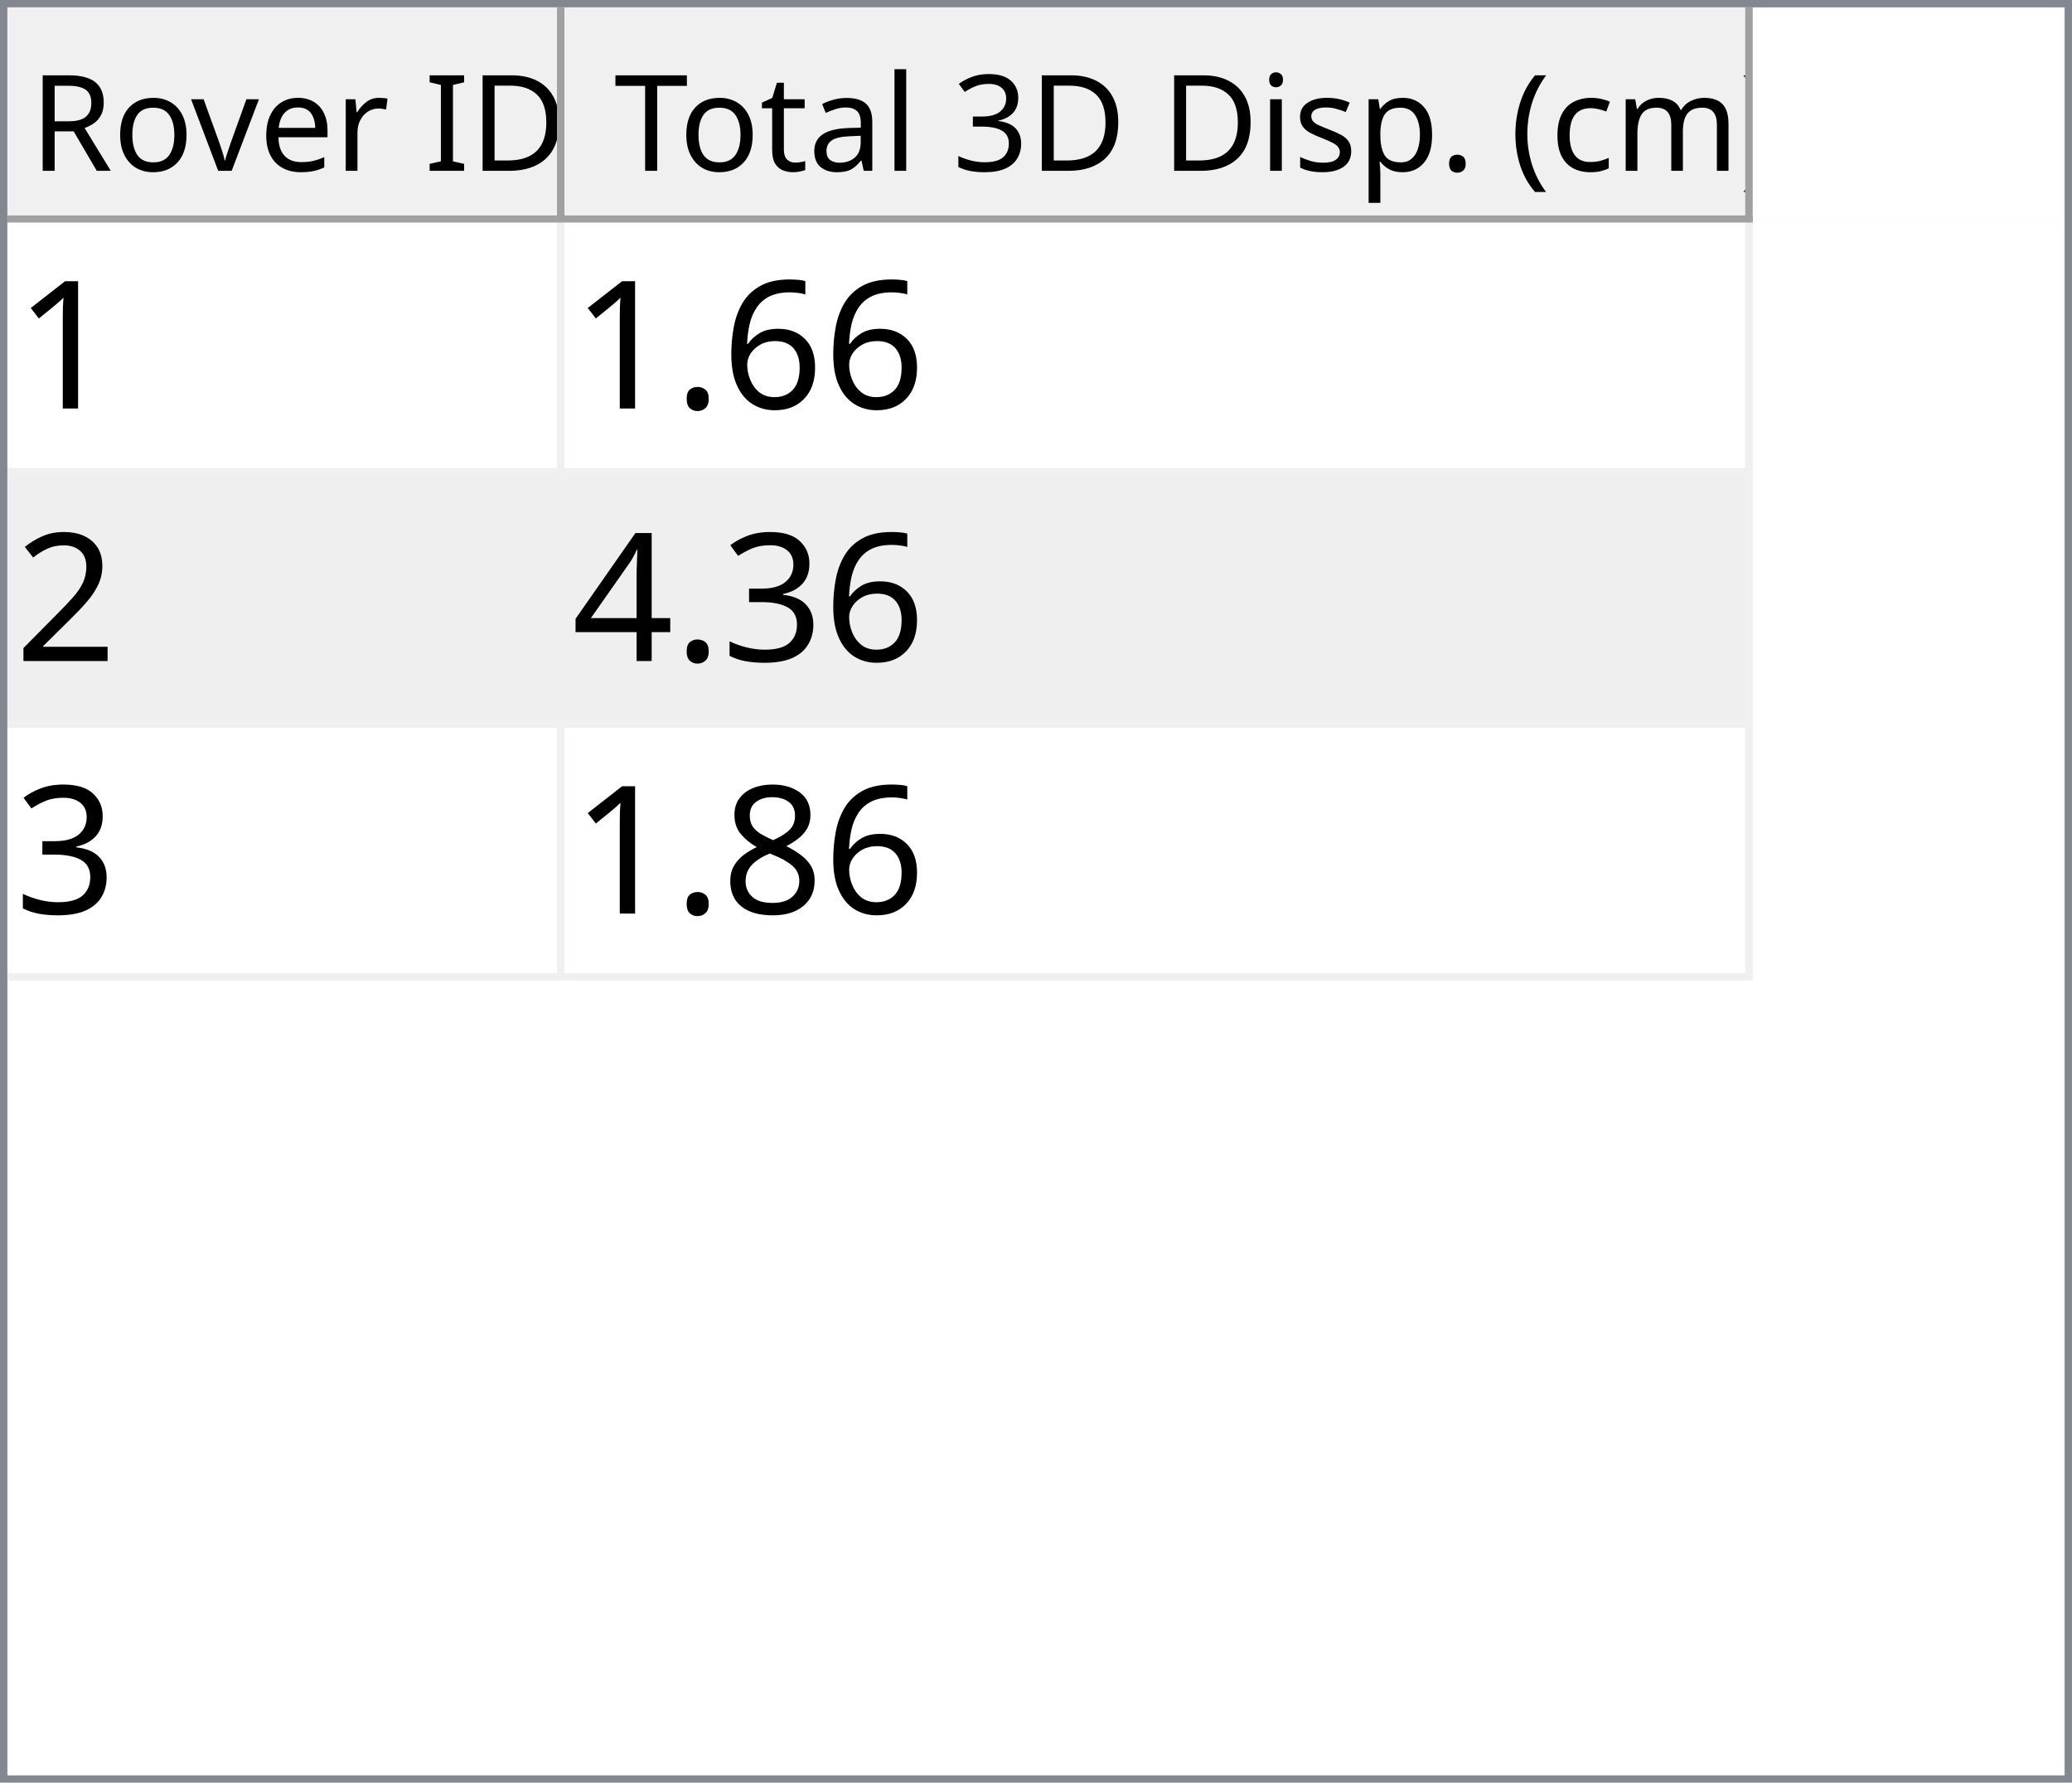
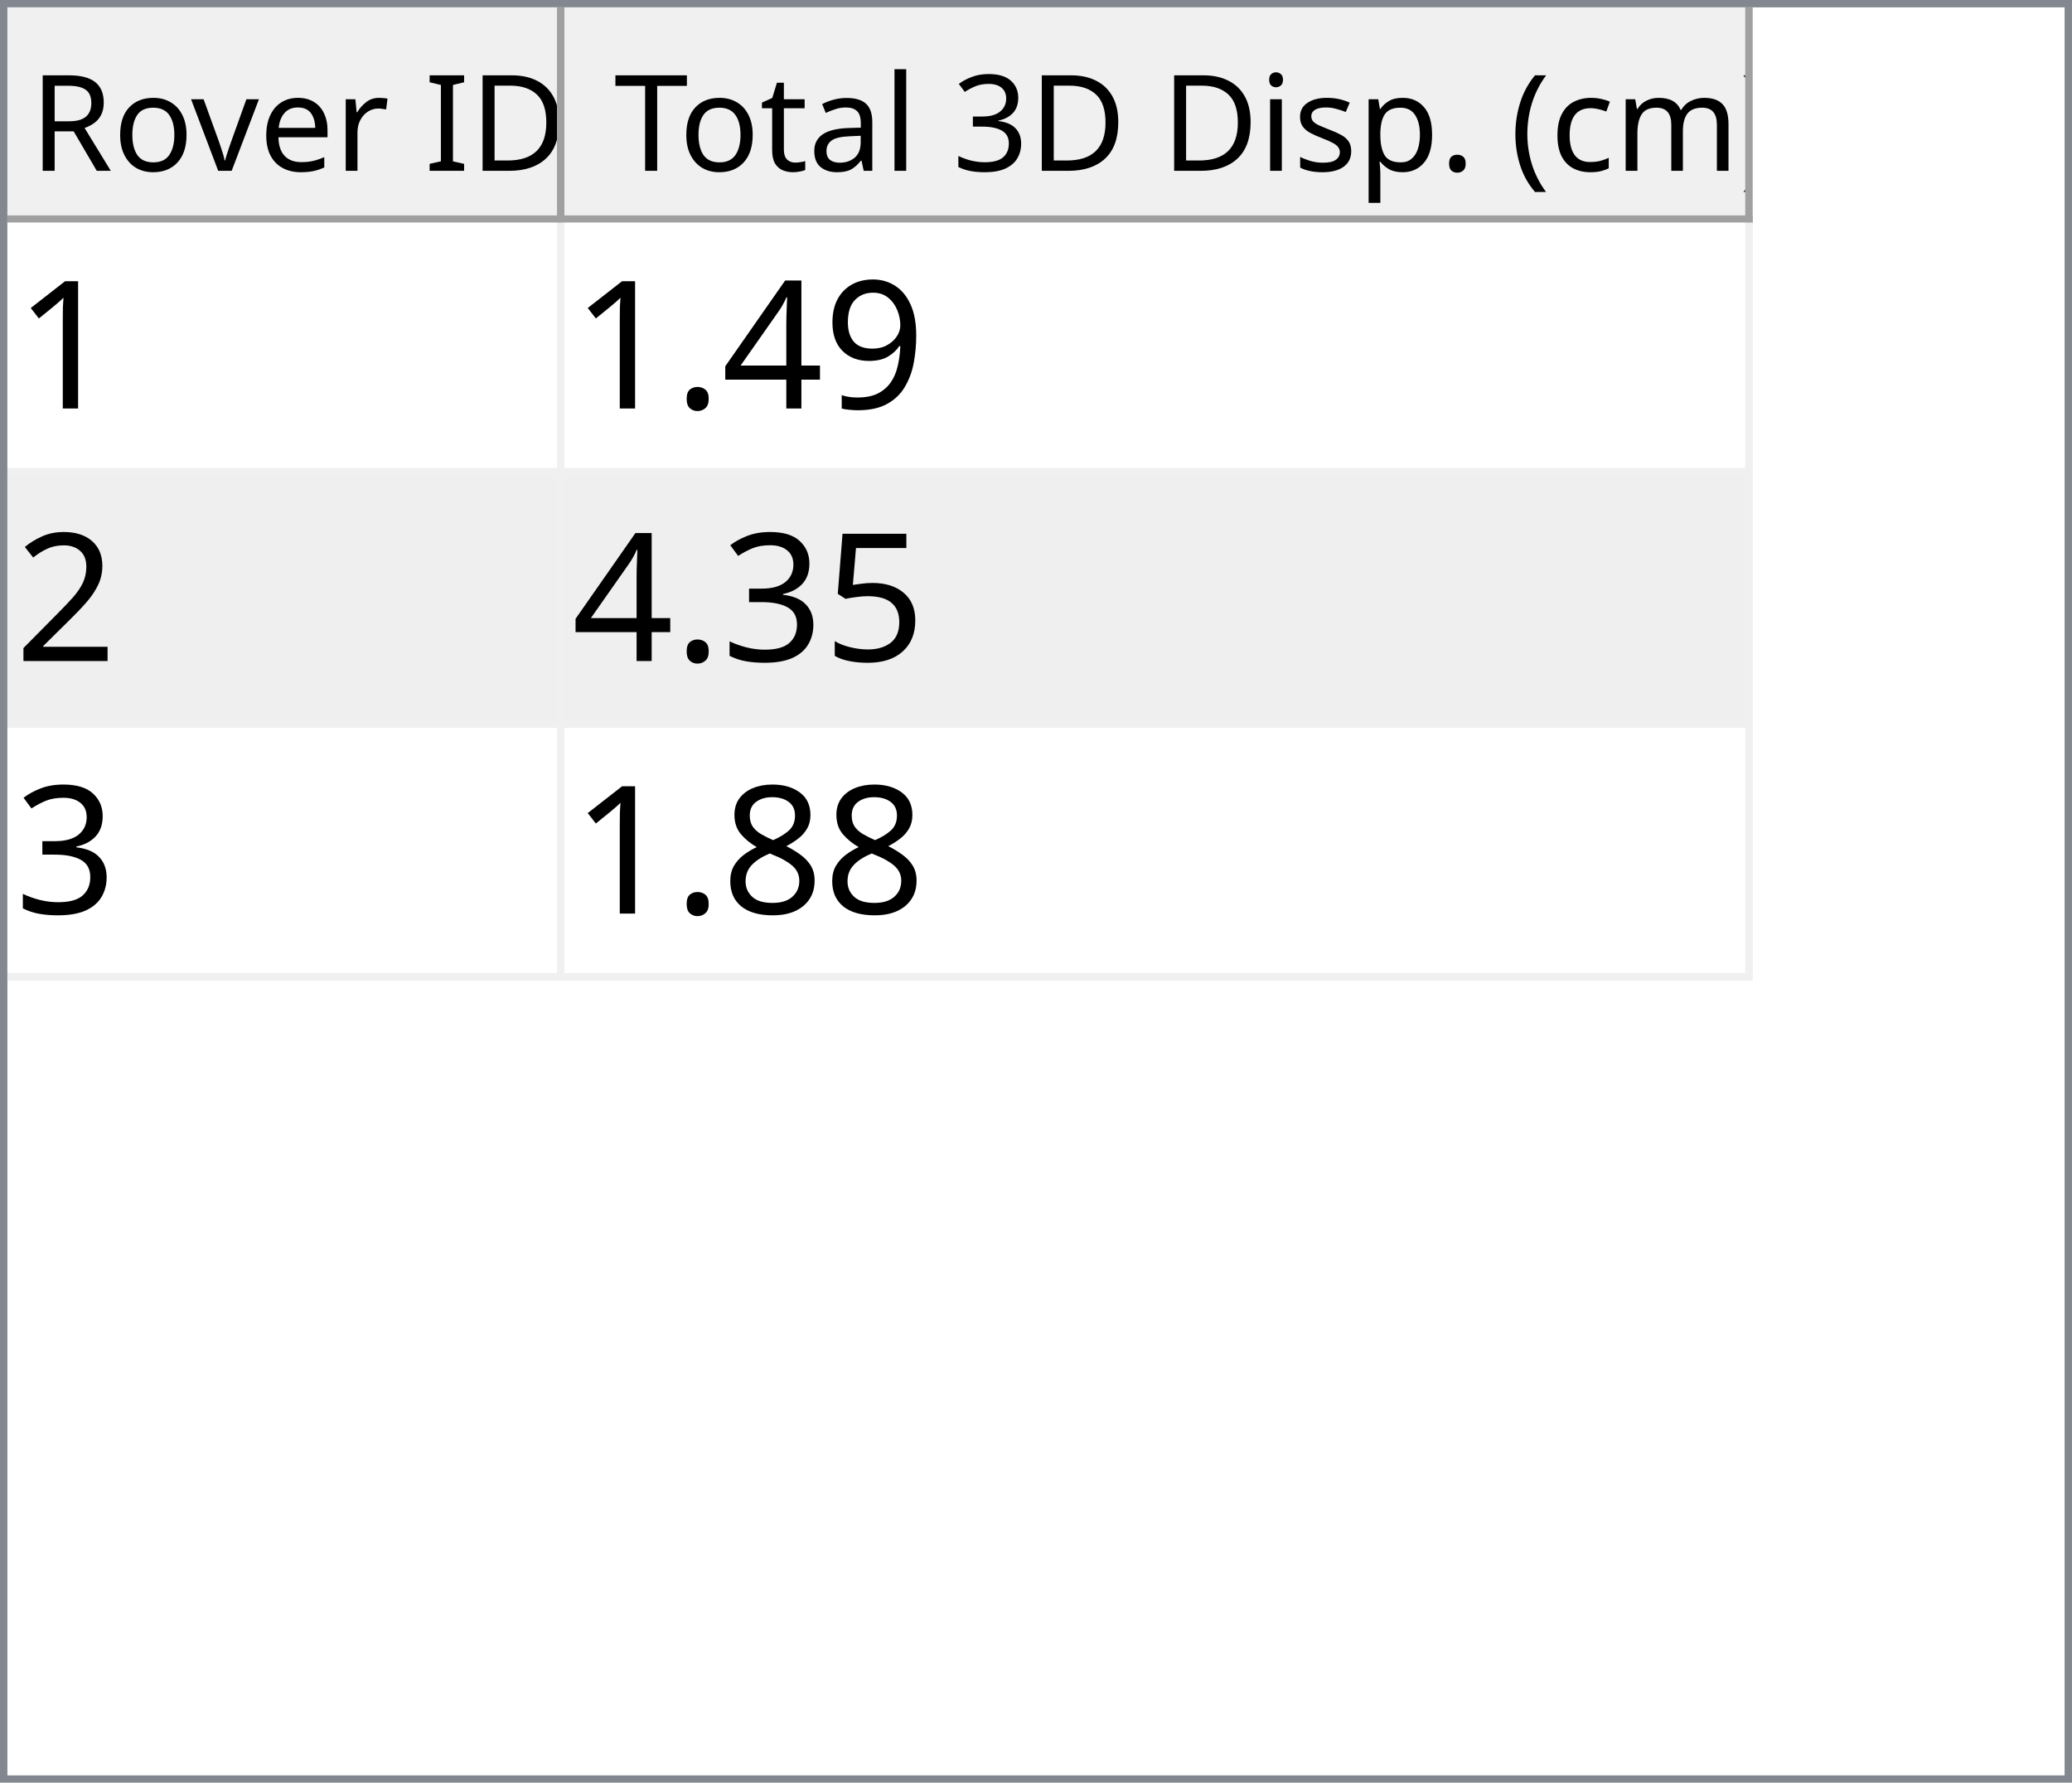
<svg xmlns="http://www.w3.org/2000/svg" style="fill-opacity:1; color-rendering:auto; color-interpolation:auto; text-rendering:auto; stroke:black; stroke-linecap:square; stroke-miterlimit:10; shape-rendering:auto; stroke-opacity:1; fill:black; stroke-dasharray:none; font-weight:normal; stroke-width:1; font-family:'Dialog'; font-style:normal; stroke-linejoin:miter; font-size:12px; stroke-dashoffset:0; image-rendering:auto;" width="279" height="240">
  <defs id="genericDefs" />
  <g>
    <defs id="defs1">
      <clipPath clipPathUnits="userSpaceOnUse" id="clipPath1">
        <path d="M0 0 L279 0 L279 240 L0 240 L0 0 Z" />
      </clipPath>
      <clipPath clipPathUnits="userSpaceOnUse" id="clipPath2">
        <path d="M0 0 L0 240 L279 240 L279 0 Z" />
      </clipPath>
      <clipPath clipPathUnits="userSpaceOnUse" id="clipPath3">
        <path d="M0 0 L0 29 L277 29 L277 0 Z" />
      </clipPath>
      <clipPath clipPathUnits="userSpaceOnUse" id="clipPath4">
        <path d="M0 0 L0 29 L75 29 L75 0 Z" />
      </clipPath>
      <clipPath clipPathUnits="userSpaceOnUse" id="clipPath5">
        <path d="M1 1 L1 28 L74 28 L74 1 Z" />
      </clipPath>
      <clipPath clipPathUnits="userSpaceOnUse" id="clipPath6">
        <path d="M0 0 L0 27 L73 27 L73 0 Z" />
      </clipPath>
      <clipPath clipPathUnits="userSpaceOnUse" id="clipPath7">
        <path d="M-0.5 -0.5 L-0.5 28.5 L74.5 28.5 L74.5 -0.5 Z" />
      </clipPath>
      <clipPath clipPathUnits="userSpaceOnUse" id="clipPath8">
        <path d="M0 0 L0 29 L160 29 L160 0 Z" />
      </clipPath>
      <clipPath clipPathUnits="userSpaceOnUse" id="clipPath9">
        <path d="M1 1 L1 28 L159 28 L159 1 Z" />
      </clipPath>
      <clipPath clipPathUnits="userSpaceOnUse" id="clipPath10">
        <path d="M0 0 L0 27 L158 27 L158 0 Z" />
      </clipPath>
      <clipPath clipPathUnits="userSpaceOnUse" id="clipPath11">
        <path d="M-0.5 -0.5 L-0.5 28.5 L159.5 28.5 L159.5 -0.5 Z" />
      </clipPath>
      <clipPath clipPathUnits="userSpaceOnUse" id="clipPath12">
        <path d="M0 0 L0 209 L277 209 L277 0 Z" />
      </clipPath>
      <clipPath clipPathUnits="userSpaceOnUse" id="clipPath13">
        <path d="M0 0 L0 102 L235 102 L235 0 Z" />
      </clipPath>
      <clipPath clipPathUnits="userSpaceOnUse" id="clipPath14">
        <path d="M-0.5 -0.5 L-0.5 101.5 L234.5 101.5 L234.5 -0.5 Z" />
      </clipPath>
      <clipPath clipPathUnits="userSpaceOnUse" id="clipPath15">
        <path d="M0 0 L0 33 L74 33 L74 0 Z" />
      </clipPath>
      <clipPath clipPathUnits="userSpaceOnUse" id="clipPath16">
        <path d="M0 0 L0 33 L159 33 L159 0 Z" />
      </clipPath>
      <font horiz-adv-x="64.551" id="font1">
        <font-face ascent="107.91" descent="25.098" units-per-em="100" style="font-style:normal; font-family:Segoe UI; font-weight:normal;" />
        <missing-glyph horiz-adv-x="64.551" d="M8.109 0 L8.109 68.266 L56.453 68.266 L56.453 0 L8.109 0 ZM15.328 7.234 L49.219 7.234 L49.219 61.031 L15.328 61.031 L15.328 7.234 Z" />
        <glyph unicode="D" horiz-adv-x="70.117" d="M9.188 0 L9.188 70.016 L28.516 70.016 Q65.531 70.016 65.531 35.891 Q65.531 19.672 55.25 9.836 Q44.969 0 27.734 0 L9.188 0 ZM17.391 62.594 L17.391 7.422 L27.828 7.422 Q41.609 7.422 49.273 14.797 Q56.938 22.172 56.938 35.688 Q56.938 62.594 28.328 62.594 L17.391 62.594 Z" />
        <glyph unicode="I" horiz-adv-x="26.611" d="M17.391 0 L9.188 0 L9.188 70.016 L17.391 70.016 L17.391 0 Z" />
        <glyph unicode=" " horiz-adv-x="27.393" d="" />
        <glyph unicode="r" horiz-adv-x="34.766" d="M34.188 41.891 Q32.078 43.5 28.125 43.5 Q23 43.5 19.555 38.672 Q16.109 33.844 16.109 25.484 L16.109 0 L8.109 0 L8.109 50 L16.109 50 L16.109 39.703 L16.312 39.703 Q18.016 44.969 21.531 47.922 Q25.047 50.875 29.391 50.875 Q32.516 50.875 34.188 50.203 L34.188 41.891 Z" />
        <glyph unicode="e" horiz-adv-x="52.295" d="M48.297 23 L12.984 23 Q13.188 14.656 17.484 10.109 Q21.781 5.562 29.297 5.562 Q37.75 5.562 44.828 11.141 L44.828 3.609 Q38.234 -1.172 27.391 -1.172 Q16.797 -1.172 10.742 5.641 Q4.688 12.453 4.688 24.812 Q4.688 36.469 11.305 43.82 Q17.922 51.172 27.734 51.172 Q37.547 51.172 42.922 44.828 Q48.297 38.484 48.297 27.203 L48.297 23 ZM40.094 29.781 Q40.047 36.719 36.75 40.578 Q33.453 44.438 27.594 44.438 Q21.922 44.438 17.969 40.383 Q14.016 36.328 13.094 29.781 L40.094 29.781 Z" />
        <glyph unicode="v" horiz-adv-x="47.9" d="M47.406 50 L27.484 0 L19.625 0 L0.688 50 L9.469 50 L22.172 13.672 Q23.578 9.672 23.922 6.688 L24.125 6.688 Q24.609 10.453 25.688 13.484 L38.969 50 L47.406 50 Z" />
        <glyph unicode="o" horiz-adv-x="58.594" d="M29 -1.172 Q17.922 -1.172 11.305 5.836 Q4.688 12.844 4.688 24.422 Q4.688 37.016 11.57 44.094 Q18.453 51.172 30.172 51.172 Q41.359 51.172 47.633 44.289 Q53.906 37.406 53.906 25.203 Q53.906 13.234 47.141 6.031 Q40.375 -1.172 29 -1.172 ZM29.594 44.438 Q21.875 44.438 17.383 39.188 Q12.891 33.938 12.891 24.703 Q12.891 15.828 17.43 10.695 Q21.969 5.562 29.594 5.562 Q37.359 5.562 41.531 10.594 Q45.703 15.625 45.703 24.906 Q45.703 34.281 41.531 39.359 Q37.359 44.438 29.594 44.438 Z" />
        <glyph unicode="R" horiz-adv-x="59.814" d="M59.375 0 L49.609 0 L37.891 19.625 Q36.281 22.359 34.766 24.289 Q33.25 26.219 31.664 27.438 Q30.078 28.656 28.25 29.219 Q26.422 29.781 24.125 29.781 L17.391 29.781 L17.391 0 L9.188 0 L9.188 70.016 L30.078 70.016 Q34.672 70.016 38.555 68.867 Q42.438 67.719 45.289 65.375 Q48.141 63.031 49.758 59.547 Q51.375 56.062 51.375 51.375 Q51.375 47.703 50.273 44.656 Q49.172 41.609 47.148 39.211 Q45.125 36.812 42.266 35.133 Q39.406 33.453 35.844 32.516 L35.844 32.328 Q37.594 31.547 38.891 30.547 Q40.188 29.547 41.359 28.18 Q42.531 26.812 43.68 25.078 Q44.828 23.344 46.234 21.047 L59.375 0 ZM17.391 62.594 L17.391 37.203 L28.516 37.203 Q31.594 37.203 34.203 38.133 Q36.812 39.062 38.719 40.797 Q40.625 42.531 41.703 45.047 Q42.781 47.562 42.781 50.688 Q42.781 56.297 39.141 59.445 Q35.5 62.594 28.609 62.594 L17.391 62.594 Z" />
        <glyph unicode=")" horiz-adv-x="30.176" d="M8.297 -15.922 L1.172 -15.922 Q16.406 2.344 16.406 26.812 Q16.406 51.469 1.078 70.016 L8.297 70.016 Q23.531 52.156 23.531 26.703 Q23.531 1.375 8.297 -15.922 Z" />
        <glyph unicode="m" horiz-adv-x="86.133" d="M79.109 0 L71.094 0 L71.094 28.719 Q71.094 37.016 68.531 40.727 Q65.969 44.438 59.906 44.438 Q54.781 44.438 51.195 39.75 Q47.609 35.062 47.609 28.516 L47.609 0 L39.594 0 L39.594 29.688 Q39.594 44.438 28.219 44.438 Q22.953 44.438 19.531 40.016 Q16.109 35.594 16.109 28.516 L16.109 0 L8.109 0 L8.109 50 L16.109 50 L16.109 42.094 L16.312 42.094 Q21.625 51.172 31.844 51.172 Q36.969 51.172 40.773 48.312 Q44.578 45.453 46 40.828 Q51.562 51.172 62.594 51.172 Q79.109 51.172 79.109 30.812 L79.109 0 Z" />
        <glyph unicode="c" horiz-adv-x="46.191" d="M42.188 2.297 Q36.422 -1.172 28.516 -1.172 Q17.828 -1.172 11.258 5.789 Q4.688 12.75 4.688 23.828 Q4.688 36.188 11.766 43.68 Q18.844 51.172 30.672 51.172 Q37.25 51.172 42.281 48.734 L42.281 40.531 Q36.719 44.438 30.375 44.438 Q22.703 44.438 17.797 38.945 Q12.891 33.453 12.891 24.516 Q12.891 15.719 17.508 10.641 Q22.125 5.562 29.891 5.562 Q36.422 5.562 42.188 9.906 L42.188 2.297 Z" />
        <glyph unicode="(" horiz-adv-x="30.176" d="M29.109 -15.922 L21.969 -15.922 Q6.844 1.375 6.844 26.703 Q6.844 52.156 21.969 70.016 L29.203 70.016 Q13.875 51.469 13.875 26.812 Q13.875 2.344 29.109 -15.922 Z" />
        <glyph unicode="." horiz-adv-x="21.68" d="M10.891 -1.078 Q8.641 -1.078 7.055 0.539 Q5.469 2.156 5.469 4.391 Q5.469 6.641 7.055 8.273 Q8.641 9.906 10.891 9.906 Q13.188 9.906 14.797 8.273 Q16.406 6.641 16.406 4.391 Q16.406 2.156 14.797 0.539 Q13.188 -1.078 10.891 -1.078 Z" />
        <glyph unicode="p" horiz-adv-x="58.789" d="M16.312 7.234 L16.109 7.234 L16.109 -23 L8.109 -23 L8.109 50 L16.109 50 L16.109 41.219 L16.312 41.219 Q22.219 51.172 33.594 51.172 Q43.266 51.172 48.688 44.461 Q54.109 37.75 54.109 26.469 Q54.109 13.922 48 6.375 Q41.891 -1.172 31.297 -1.172 Q21.578 -1.172 16.312 7.234 ZM16.109 27.391 L16.109 20.406 Q16.109 14.203 20.141 9.883 Q24.172 5.562 30.375 5.562 Q37.641 5.562 41.773 11.133 Q45.906 16.703 45.906 26.609 Q45.906 34.969 42.047 39.703 Q38.188 44.438 31.594 44.438 Q24.609 44.438 20.359 39.578 Q16.109 34.719 16.109 27.391 Z" />
        <glyph unicode="s" horiz-adv-x="42.432" d="M5.078 1.812 L5.078 10.406 Q11.625 5.562 19.484 5.562 Q30.031 5.562 30.031 12.594 Q30.031 14.594 29.125 15.992 Q28.219 17.391 26.68 18.461 Q25.141 19.531 23.07 20.383 Q21 21.234 18.609 22.172 Q15.281 23.484 12.766 24.828 Q10.25 26.172 8.57 27.859 Q6.891 29.547 6.031 31.695 Q5.172 33.844 5.172 36.719 Q5.172 40.234 6.789 42.945 Q8.406 45.656 11.086 47.484 Q13.766 49.312 17.211 50.242 Q20.656 51.172 24.312 51.172 Q30.812 51.172 35.938 48.922 L35.938 40.828 Q30.422 44.438 23.25 44.438 Q21 44.438 19.195 43.922 Q17.391 43.406 16.094 42.477 Q14.797 41.547 14.086 40.258 Q13.375 38.969 13.375 37.406 Q13.375 35.453 14.086 34.133 Q14.797 32.812 16.164 31.789 Q17.531 30.766 19.484 29.938 Q21.438 29.109 23.922 28.125 Q27.25 26.859 29.883 25.516 Q32.516 24.172 34.375 22.484 Q36.234 20.797 37.234 18.602 Q38.234 16.406 38.234 13.375 Q38.234 9.672 36.602 6.938 Q34.969 4.203 32.234 2.398 Q29.5 0.594 25.93 -0.289 Q22.359 -1.172 18.453 -1.172 Q10.75 -1.172 5.078 1.812 Z" />
        <glyph unicode="i" horiz-adv-x="24.219" d="M12.203 62.703 Q10.062 62.703 8.547 64.164 Q7.031 65.625 7.031 67.875 Q7.031 70.125 8.547 71.609 Q10.062 73.094 12.203 73.094 Q14.406 73.094 15.945 71.609 Q17.484 70.125 17.484 67.875 Q17.484 65.719 15.945 64.211 Q14.406 62.703 12.203 62.703 ZM16.109 0 L8.109 0 L8.109 50 L16.109 50 L16.109 0 Z" />
        <glyph unicode="3" horiz-adv-x="53.906" d="M46.531 19.828 Q46.531 15.094 44.75 11.211 Q42.969 7.328 39.719 4.57 Q36.469 1.812 31.93 0.297 Q27.391 -1.219 21.922 -1.219 Q11.922 -1.219 6 2.594 L6 11.188 Q13.094 5.609 22.219 5.609 Q25.875 5.609 28.828 6.539 Q31.781 7.469 33.906 9.227 Q36.031 10.984 37.18 13.477 Q38.328 15.969 38.328 19.094 Q38.328 32.812 18.797 32.812 L12.984 32.812 L12.984 39.594 L18.5 39.594 Q35.797 39.594 35.797 52.484 Q35.797 64.406 22.609 64.406 Q15.188 64.406 8.688 59.422 L8.688 67.188 Q15.375 71.188 24.609 71.188 Q29 71.188 32.57 69.969 Q36.141 68.75 38.68 66.555 Q41.219 64.359 42.609 61.281 Q44 58.203 44 54.5 Q44 40.672 30.031 36.719 L30.031 36.531 Q33.594 36.141 36.625 34.797 Q39.656 33.453 41.852 31.305 Q44.047 29.156 45.289 26.25 Q46.531 23.344 46.531 19.828 Z" />
        <glyph unicode="l" horiz-adv-x="24.219" d="M16.109 0 L8.109 0 L8.109 74.031 L16.109 74.031 L16.109 0 Z" />
        <glyph unicode="a" horiz-adv-x="50.879" d="M43.891 0 L35.891 0 L35.891 7.812 L35.688 7.812 Q30.469 -1.172 20.312 -1.172 Q12.844 -1.172 8.617 2.781 Q4.391 6.734 4.391 13.281 Q4.391 27.297 20.906 29.594 L35.891 31.688 Q35.891 44.438 25.594 44.438 Q16.547 44.438 9.281 38.281 L9.281 46.484 Q16.656 51.172 26.266 51.172 Q43.891 51.172 43.891 32.516 L43.891 0 ZM35.891 25.297 L23.828 23.641 Q18.266 22.859 15.43 20.875 Q12.594 18.891 12.594 13.875 Q12.594 10.203 15.211 7.883 Q17.828 5.562 22.172 5.562 Q28.125 5.562 32.008 9.742 Q35.891 13.922 35.891 20.312 L35.891 25.297 Z" />
        <glyph unicode="t" horiz-adv-x="33.887" d="M31.297 0.484 Q28.469 -1.078 23.828 -1.078 Q10.688 -1.078 10.688 13.578 L10.688 43.172 L2.094 43.172 L2.094 50 L10.688 50 L10.688 62.203 L18.703 64.797 L18.703 50 L31.297 50 L31.297 43.172 L18.703 43.172 L18.703 14.984 Q18.703 9.969 20.414 7.82 Q22.125 5.672 26.078 5.672 Q29.109 5.672 31.297 7.328 L31.297 0.484 Z" />
        <glyph unicode="T" horiz-adv-x="52.393" d="M50.594 62.594 L30.375 62.594 L30.375 0 L22.172 0 L22.172 62.594 L2 62.594 L2 70.016 L50.594 70.016 L50.594 62.594 Z" />
      </font>
      <font horiz-adv-x="75.0" id="font2">
        <font-face ascent="100.537" descent="21.973" units-per-em="100" style="font-style:normal; font-family:sans-serif; font-weight:normal;" />
        <missing-glyph horiz-adv-x="75.0" d="M12.5 0 L12.5 62.5 L62.5 62.5 L62.5 0 L12.5 0 ZM14.062 1.562 L60.938 1.562 L60.938 60.938 L14.062 60.938 L14.062 1.562 Z" />
        <glyph unicode="1" horiz-adv-x="55.615" d="M37.25 0 L28.469 0 L28.469 56 Q25.297 52.984 20.141 49.953 Q14.984 46.922 10.891 45.406 L10.891 53.906 Q18.266 57.375 23.781 62.305 Q29.297 67.234 31.594 71.875 L37.25 71.875 L37.25 0 Z" />
-         <glyph unicode="6" horiz-adv-x="55.615" d="M49.75 54.047 L41.016 53.375 Q39.844 58.547 37.703 60.891 Q34.125 64.656 28.906 64.656 Q24.703 64.656 21.531 62.312 Q17.391 59.281 14.992 53.469 Q12.594 47.656 12.5 36.922 Q15.672 41.75 20.266 44.094 Q24.859 46.438 29.891 46.438 Q38.672 46.438 44.852 39.969 Q51.031 33.5 51.031 23.25 Q51.031 16.5 48.125 10.719 Q45.219 4.938 40.141 1.859 Q35.062 -1.219 28.609 -1.219 Q17.625 -1.219 10.695 6.859 Q3.766 14.938 3.766 33.5 Q3.766 54.25 11.422 63.672 Q18.109 71.875 29.438 71.875 Q37.891 71.875 43.289 67.141 Q48.688 62.406 49.75 54.047 ZM13.875 23.188 Q13.875 18.656 15.797 14.508 Q17.719 10.359 21.188 8.18 Q24.656 6 28.469 6 Q34.031 6 38.039 10.492 Q42.047 14.984 42.047 22.703 Q42.047 30.125 38.086 34.398 Q34.125 38.672 28.125 38.672 Q22.172 38.672 18.023 34.398 Q13.875 30.125 13.875 23.188 Z" />
+         <glyph unicode="9" horiz-adv-x="55.615" d="M5.469 16.547 L13.922 17.328 Q14.984 11.375 18.016 8.688 Q21.047 6 25.781 6 Q29.828 6 32.883 7.859 Q35.938 9.719 37.891 12.82 Q39.844 15.922 41.164 21.195 Q42.484 26.469 42.484 31.938 Q42.484 32.516 42.438 33.688 Q39.797 29.5 35.234 26.883 Q30.672 24.266 25.344 24.266 Q16.453 24.266 10.305 30.711 Q4.156 37.156 4.156 47.703 Q4.156 58.594 10.578 65.234 Q17 71.875 26.656 71.875 Q33.641 71.875 39.43 68.117 Q45.219 64.359 48.219 57.398 Q51.219 50.438 51.219 37.25 Q51.219 23.531 48.242 15.406 Q45.266 7.281 39.383 3.031 Q33.5 -1.219 25.594 -1.219 Q17.188 -1.219 11.867 3.445 Q6.547 8.109 5.469 16.547 ZM41.453 48.141 Q41.453 55.719 37.43 60.156 Q33.406 64.594 27.734 64.594 Q21.875 64.594 17.531 59.812 Q13.188 55.031 13.188 47.406 Q13.188 40.578 17.312 36.305 Q21.438 32.031 27.484 32.031 Q33.594 32.031 37.523 36.305 Q41.453 40.578 41.453 48.141 Z" />
+         <glyph unicode="4" horiz-adv-x="55.615" d="M32.328 0 L32.328 17.141 L1.266 17.141 L1.266 25.203 L33.938 71.578 L41.109 71.578 L41.109 25.203 L50.781 25.203 L50.781 17.141 L41.109 17.141 L41.109 0 L32.328 0 ZM32.328 25.203 L32.328 57.469 L9.906 25.203 L32.328 25.203 Z" />
        <glyph unicode="." horiz-adv-x="27.783" d="M9.078 0 L9.078 10.016 L19.094 10.016 L19.094 0 L9.078 0 Z" />
        <glyph unicode="2" horiz-adv-x="55.615" d="M50.344 8.453 L50.344 0 L3.031 0 Q2.938 3.172 4.047 6.109 Q5.859 10.938 9.836 15.625 Q13.812 20.312 21.344 26.469 Q33.016 36.031 37.117 41.625 Q41.219 47.219 41.219 52.203 Q41.219 57.422 37.477 61.008 Q33.734 64.594 27.734 64.594 Q21.391 64.594 17.578 60.789 Q13.766 56.984 13.719 50.25 L4.688 51.172 Q5.609 61.281 11.664 66.578 Q17.719 71.875 27.938 71.875 Q38.234 71.875 44.242 66.164 Q50.25 60.453 50.25 52 Q50.25 47.703 48.492 43.555 Q46.734 39.406 42.656 34.812 Q38.578 30.219 29.109 22.219 Q21.188 15.578 18.945 13.211 Q16.703 10.844 15.234 8.453 L50.344 8.453 Z" />
+         <glyph unicode="5" horiz-adv-x="55.615" d="M4.156 18.75 L13.375 19.531 Q14.406 12.797 18.141 9.398 Q21.875 6 27.156 6 Q33.5 6 37.891 10.789 Q42.281 15.578 42.281 23.484 Q42.281 31 38.062 35.352 Q33.844 39.703 27 39.703 Q22.75 39.703 19.336 37.773 Q15.922 35.844 13.969 32.766 L5.719 33.844 L12.641 70.609 L48.25 70.609 L48.25 62.203 L19.672 62.203 L15.828 42.969 Q22.266 47.469 29.344 47.469 Q38.719 47.469 45.164 40.969 Q51.609 34.469 51.609 24.266 Q51.609 14.547 45.953 7.469 Q39.062 -1.219 27.156 -1.219 Q17.391 -1.219 11.211 4.25 Q5.031 9.719 4.156 18.75 Z" />
        <glyph unicode="3" horiz-adv-x="55.615" d="M4.203 18.891 L12.984 20.062 Q14.5 12.594 18.141 9.297 Q21.781 6 27 6 Q33.203 6 37.477 10.297 Q41.75 14.594 41.75 20.953 Q41.75 27 37.797 30.93 Q33.844 34.859 27.734 34.859 Q25.25 34.859 21.531 33.891 L22.516 41.609 Q23.391 41.5 23.922 41.5 Q29.547 41.5 34.039 44.43 Q38.531 47.359 38.531 53.469 Q38.531 58.297 35.258 61.477 Q31.984 64.656 26.812 64.656 Q21.688 64.656 18.266 61.43 Q14.844 58.203 13.875 51.766 L5.078 53.328 Q6.688 62.156 12.398 67.016 Q18.109 71.875 26.609 71.875 Q32.469 71.875 37.398 69.359 Q42.328 66.844 44.945 62.5 Q47.562 58.156 47.562 53.266 Q47.562 48.641 45.07 44.828 Q42.578 41.016 37.703 38.766 Q44.047 37.312 47.562 32.695 Q51.078 28.078 51.078 21.141 Q51.078 11.766 44.242 5.25 Q37.406 -1.266 26.953 -1.266 Q17.531 -1.266 11.305 4.352 Q5.078 9.969 4.203 18.891 Z" />
-         <glyph unicode="4" horiz-adv-x="55.615" d="M32.328 0 L32.328 17.141 L1.266 17.141 L1.266 25.203 L33.938 71.578 L41.109 71.578 L41.109 25.203 L50.781 25.203 L50.781 17.141 L41.109 17.141 L41.109 0 L32.328 0 ZM32.328 25.203 L32.328 57.469 L9.906 25.203 L32.328 25.203 Z" />
        <glyph unicode="8" horiz-adv-x="55.615" d="M17.672 38.812 Q12.203 40.828 9.57 44.539 Q6.938 48.25 6.938 53.422 Q6.938 61.234 12.555 66.555 Q18.172 71.875 27.484 71.875 Q36.859 71.875 42.578 66.43 Q48.297 60.984 48.297 53.172 Q48.297 48.188 45.68 44.508 Q43.062 40.828 37.75 38.812 Q44.344 36.672 47.781 31.883 Q51.219 27.094 51.219 20.453 Q51.219 11.281 44.727 5.031 Q38.234 -1.219 27.641 -1.219 Q17.047 -1.219 10.547 5.055 Q4.047 11.328 4.047 20.703 Q4.047 27.688 7.594 32.398 Q11.141 37.109 17.672 38.812 ZM15.922 53.719 Q15.922 48.641 19.195 45.414 Q22.469 42.188 27.688 42.188 Q32.766 42.188 36.016 45.383 Q39.266 48.578 39.266 53.219 Q39.266 58.062 35.914 61.359 Q32.562 64.656 27.594 64.656 Q22.562 64.656 19.242 61.43 Q15.922 58.203 15.922 53.719 ZM13.094 20.656 Q13.094 16.891 14.875 13.375 Q16.656 9.859 20.172 7.93 Q23.688 6 27.734 6 Q34.031 6 38.133 10.055 Q42.234 14.109 42.234 20.359 Q42.234 26.703 38.016 30.859 Q33.797 35.016 27.438 35.016 Q21.234 35.016 17.164 30.914 Q13.094 26.812 13.094 20.656 Z" />
      </font>
    </defs>
    <g style="fill:white; stroke:white;">
      <rect x="0" y="0" width="279" style="clip-path:url(#clipPath1); stroke:none;" height="240" />
    </g>
    <g style="fill:white; text-rendering:optimizeSpeed; color-rendering:optimizeSpeed; image-rendering:optimizeSpeed; shape-rendering:crispEdges; stroke:white; color-interpolation:sRGB;">
      <rect x="0" width="279" height="240" y="0" style="stroke:none;" />
      <path style="stroke:none;" d="M0 240 L279 240 L279 0 L0 0 Z" />
    </g>
    <g style="fill:rgb(240,240,240); font-size:18px; font-family:'Segoe UI'; stroke:rgb(240,240,240);">
      <rect x="0" y="0" width="279" style="clip-path:url(#clipPath2); stroke:none;" height="240" />
    </g>
    <g style="fill:rgb(130,135,144); font-size:18px; font-family:'Segoe UI'; stroke:rgb(130,135,144);">
      <path d="M0 0 L279 0 L279 240 L0 240 L0 0 ZM1 1 L278 1 L278 239 L1 239 L1 1 Z" style="fill-rule:evenodd; clip-path:url(#clipPath2); stroke:none;" />
    </g>
    <g style="fill:white; font-size:18px; font-family:'Segoe UI'; stroke:white;" transform="translate(1,1)">
      <rect x="0" y="0" width="277" style="clip-path:url(#clipPath3); stroke:none;" height="29" />
    </g>
    <g style="fill:rgb(240,240,240); font-size:18px; font-family:'Segoe UI'; stroke:rgb(240,240,240);" transform="translate(1,1)">
      <rect x="0" y="0" width="75" style="clip-path:url(#clipPath4); stroke:none;" height="29" />
    </g>
    <g style="font-family:'Segoe UI'; font-size:18px;" transform="translate(2,2)">
      <text x="2" xml:space="preserve" y="21" style="clip-path:url(#clipPath6); stroke:none;">Rover ID</text>
    </g>
    <g transform="translate(1.5,1.5)" style="fill:rgb(160,160,160); font-size:18px; font-family:'Segoe UI'; stroke:rgb(160,160,160); stroke-linejoin:bevel;">
      <line x1="74" x2="74" y1="0" style="fill:none; clip-path:url(#clipPath7);" y2="28" />
    </g>
    <g transform="matrix(1,0,0,1,1,1) translate(0.5,0.5)" style="fill:rgb(160,160,160); font-size:18px; font-family:'Segoe UI'; stroke:rgb(160,160,160); stroke-linejoin:bevel;">
      <line x1="0" x2="74" y1="28" style="fill:none; clip-path:url(#clipPath7);" y2="28" />
    </g>
    <g style="fill:rgb(240,240,240); font-size:18px; font-family:'Segoe UI'; stroke:rgb(240,240,240);" transform="translate(76,1)">
      <rect x="0" y="0" width="160" style="clip-path:url(#clipPath8); stroke:none;" height="29" />
    </g>
    <g style="font-family:'Segoe UI'; font-size:18px;" transform="translate(77,2)">
      <text x="1" xml:space="preserve" y="21" style="clip-path:url(#clipPath10); stroke:none;"> Total 3D Disp. (cm)</text>
    </g>
    <g transform="translate(76.5,1.5)" style="fill:rgb(160,160,160); font-size:18px; font-family:'Segoe UI'; stroke:rgb(160,160,160); stroke-linejoin:bevel;">
      <line x1="159" x2="159" y1="0" style="fill:none; clip-path:url(#clipPath11);" y2="28" />
    </g>
    <g transform="matrix(1,0,0,1,76,1) translate(0.5,0.5)" style="fill:rgb(160,160,160); font-size:18px; font-family:'Segoe UI'; stroke:rgb(160,160,160); stroke-linejoin:bevel;">
      <line x1="0" x2="159" y1="28" style="fill:none; clip-path:url(#clipPath11);" y2="28" />
    </g>
    <g style="fill:white; font-size:18px; font-family:'Segoe UI'; stroke:white;" transform="translate(1,30)">
      <rect x="0" y="0" width="277" style="clip-path:url(#clipPath12); stroke:none;" height="209" />
    </g>
    <g style="fill:rgb(240,240,240); font-size:24px; font-family:sans-serif; stroke:rgb(240,240,240);" transform="translate(1,30)">
      <rect x="0" y="0" width="235" style="clip-path:url(#clipPath13); stroke:none;" height="102" />
      <line transform="translate(0.5,0.5)" x1="0" x2="234" y1="33" style="clip-path:url(#clipPath14); fill:none; stroke-linejoin:bevel;" y2="33" />
    </g>
    <g transform="matrix(1,0,0,1,1,30) translate(0.5,0.5)" style="fill:rgb(240,240,240); font-size:24px; font-family:sans-serif; stroke:rgb(240,240,240); stroke-linejoin:bevel;">
      <line x1="0" x2="234" y1="67" style="fill:none; clip-path:url(#clipPath14);" y2="67" />
    </g>
    <g transform="matrix(1,0,0,1,1,30) translate(0.5,0.5)" style="fill:rgb(240,240,240); font-size:24px; font-family:sans-serif; stroke:rgb(240,240,240); stroke-linejoin:bevel;">
      <line x1="0" x2="234" y1="101" style="fill:none; clip-path:url(#clipPath14);" y2="101" />
    </g>
    <g transform="matrix(1,0,0,1,1,30) translate(0.5,0.5)" style="fill:rgb(240,240,240); font-size:24px; font-family:sans-serif; stroke:rgb(240,240,240); stroke-linejoin:bevel;">
      <line x1="74" x2="74" y1="0" style="fill:none; clip-path:url(#clipPath14);" y2="101" />
    </g>
    <g transform="matrix(1,0,0,1,1,30) translate(0.5,0.5)" style="fill:rgb(240,240,240); font-size:24px; font-family:sans-serif; stroke:rgb(240,240,240); stroke-linejoin:bevel;">
      <line x1="234" x2="234" y1="0" style="fill:none; clip-path:url(#clipPath14);" y2="101" />
    </g>
    <g style="fill:white; font-size:24px; font-family:sans-serif; stroke:white;" transform="matrix(1,0,0,1,1,30)">
      <rect x="0" y="0" width="74" style="clip-path:url(#clipPath15); stroke:none;" height="33" />
      <text x="1" y="25" style="fill:black; clip-path:url(#clipPath15); stroke:none;" xml:space="preserve">1</text>
    </g>
    <g style="fill:white; font-size:24px; font-family:sans-serif; stroke:white;" transform="matrix(1,0,0,1,1,30) translate(75,0)">
      <rect x="0" y="0" width="159" style="clip-path:url(#clipPath16); stroke:none;" height="33" />
-       <text x="1" y="25" style="fill:black; clip-path:url(#clipPath16); stroke:none;" xml:space="preserve">1.66</text>
+       <text x="1" y="25" style="fill:black; clip-path:url(#clipPath16); stroke:none;" xml:space="preserve">1.49</text>
    </g>
    <g style="fill:rgb(239,239,239); font-size:24px; font-family:sans-serif; stroke:rgb(239,239,239);" transform="matrix(1,0,0,1,1,30) translate(0,34)">
      <rect x="0" y="0" width="74" style="clip-path:url(#clipPath15); stroke:none;" height="33" />
      <text x="1" y="25" style="fill:black; clip-path:url(#clipPath15); stroke:none;" xml:space="preserve">2</text>
    </g>
    <g style="fill:rgb(239,239,239); font-size:24px; font-family:sans-serif; stroke:rgb(239,239,239);" transform="matrix(1,0,0,1,1,30) translate(75,34)">
      <rect x="0" y="0" width="159" style="clip-path:url(#clipPath16); stroke:none;" height="33" />
-       <text x="1" y="25" style="fill:black; clip-path:url(#clipPath16); stroke:none;" xml:space="preserve">4.36</text>
+       <text x="1" y="25" style="fill:black; clip-path:url(#clipPath16); stroke:none;" xml:space="preserve">4.35</text>
    </g>
    <g style="fill:white; font-size:24px; font-family:sans-serif; stroke:white;" transform="matrix(1,0,0,1,1,30) translate(0,68)">
      <rect x="0" y="0" width="74" style="clip-path:url(#clipPath15); stroke:none;" height="33" />
      <text x="1" y="25" style="fill:black; clip-path:url(#clipPath15); stroke:none;" xml:space="preserve">3</text>
    </g>
    <g style="fill:white; font-size:24px; font-family:sans-serif; stroke:white;" transform="matrix(1,0,0,1,1,30) translate(75,68)">
      <rect x="0" y="0" width="159" style="clip-path:url(#clipPath16); stroke:none;" height="33" />
-       <text x="1" y="25" style="fill:black; clip-path:url(#clipPath16); stroke:none;" xml:space="preserve">1.86</text>
+       <text x="1" y="25" style="fill:black; clip-path:url(#clipPath16); stroke:none;" xml:space="preserve">1.88</text>
    </g>
  </g>
</svg>
